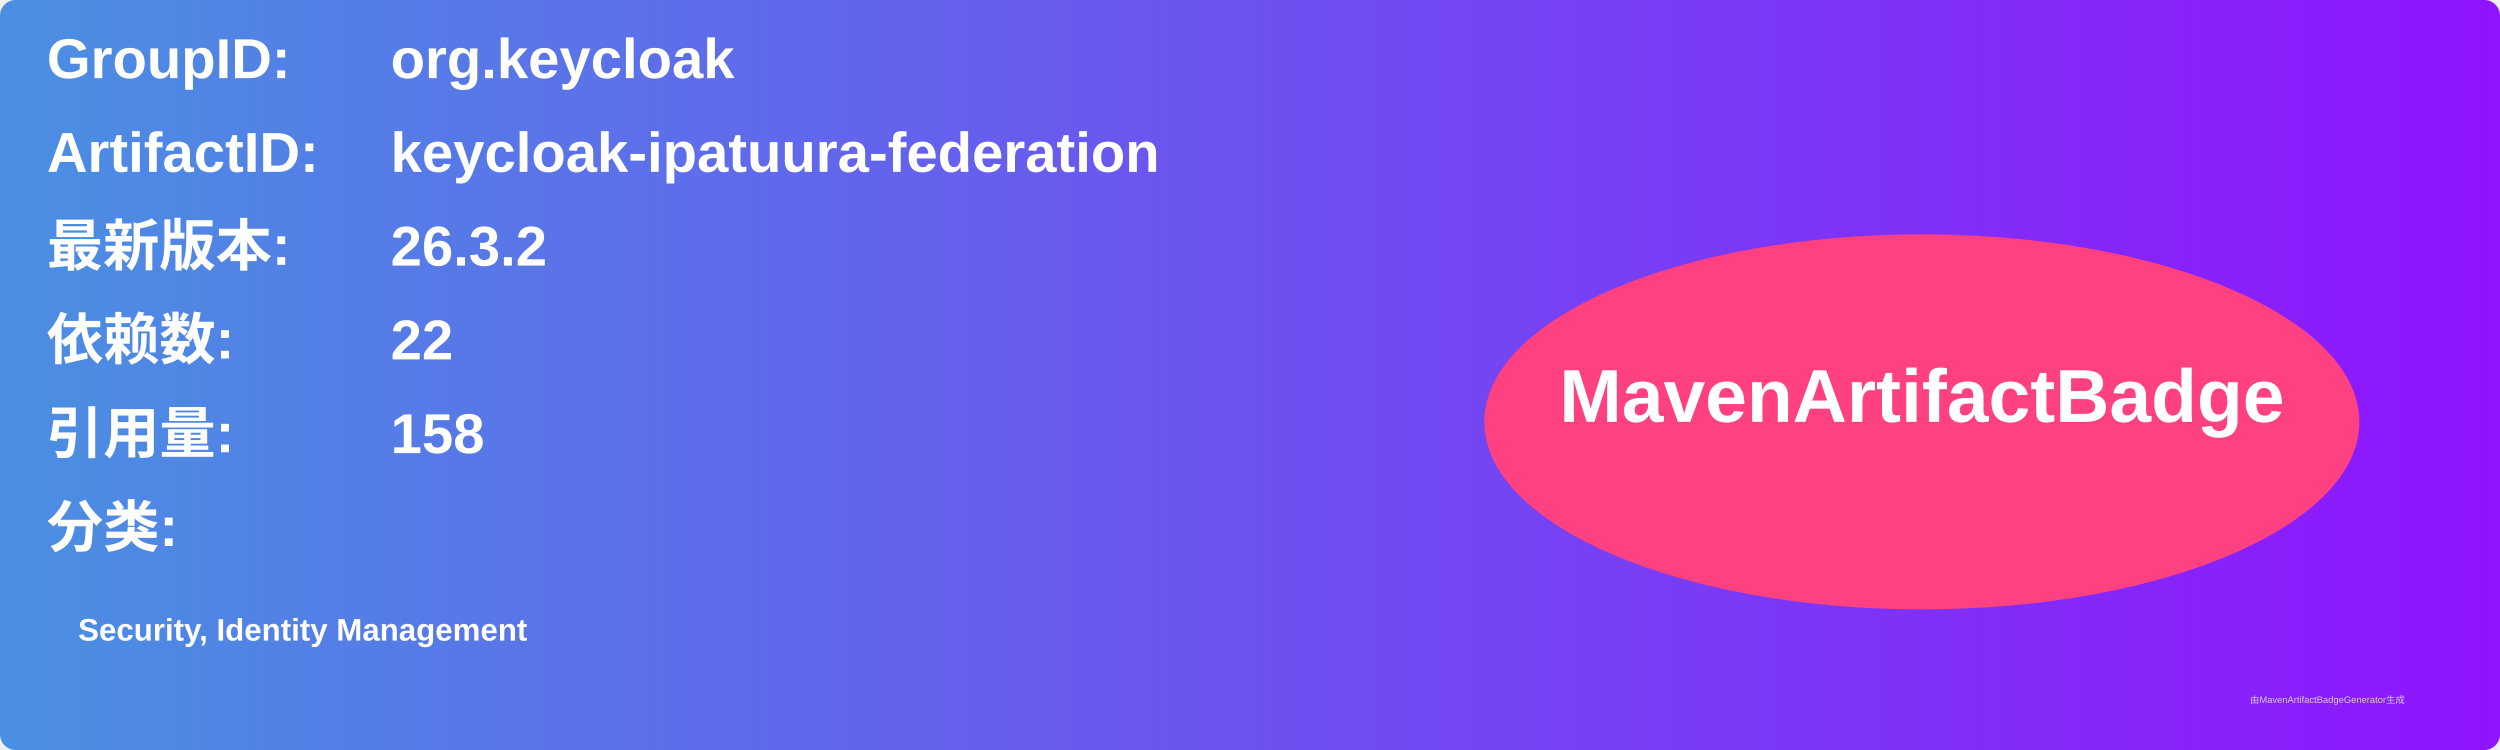
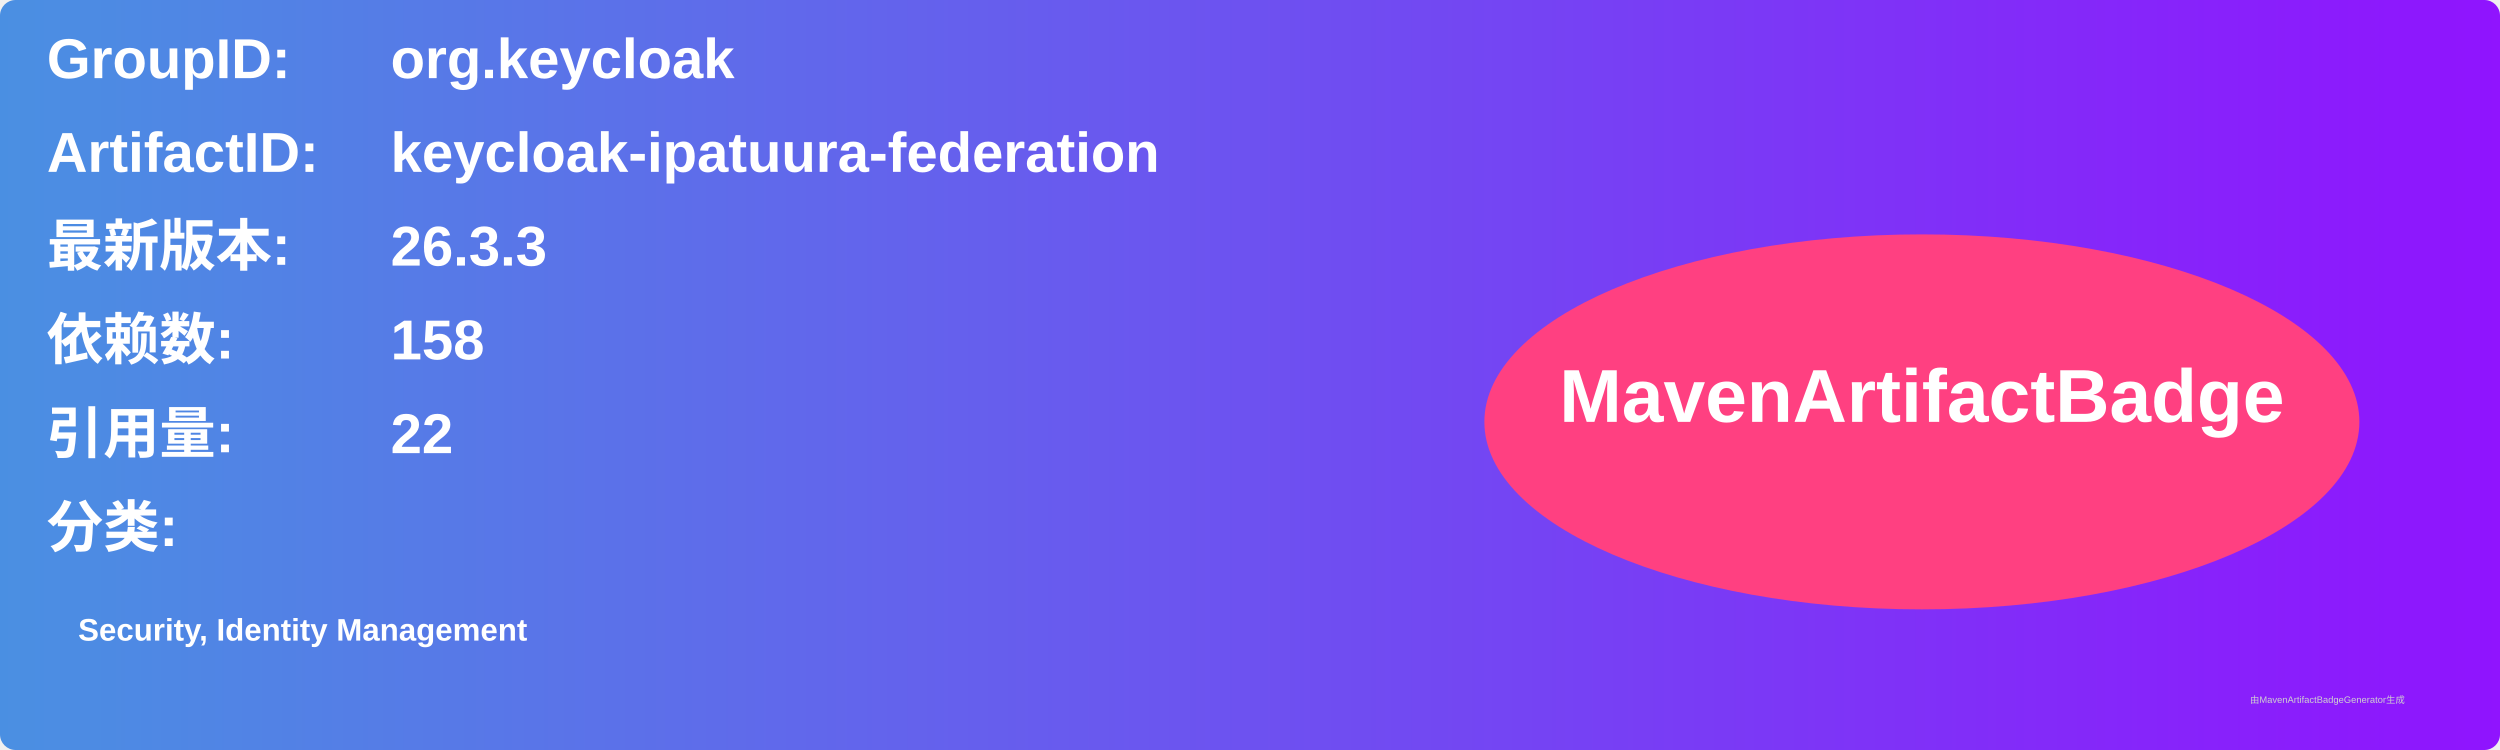
<svg xmlns="http://www.w3.org/2000/svg" width="800" height="240" viewBox="0 0 800 240">
  <linearGradient id="grad" x1="0%" y1="0%" x2="100%" y2="0%">
    <stop offset="0%" stop-color="#4a90e2" />
    <stop offset="100%" stop-color="#9013fe" />
  </linearGradient>
  <rect width="100%" height="100%" rx="5" ry="5" fill="url(#grad)" />
  <g transform="translate(15, 15)">
    <text x="0" y="10" font-family="Arial" font-size="18" fill="white" font-weight="bold" width="260">GroupID:</text>
    <text x="110" y="10" font-family="Arial" font-size="18" fill="white" font-weight="bold" width="460">org.keycloak</text>
    <text x="0" y="40" font-family="Arial" font-size="18" fill="white" font-weight="bold" width="260">ArtifactID:</text>
    <text x="110" y="40" font-family="Arial" font-size="18" fill="white" font-weight="bold" width="460">keycloak-ipatuura-federation</text>
    <text x="0" y="70" font-family="Arial" font-size="18" fill="white" font-weight="bold">最新版本:</text>
    <text x="110" y="70" font-family="Arial" font-size="18" fill="white" font-weight="bold">
-       <tspan font-weight="bold">26.3.2</tspan>
+       <tspan font-weight="bold">26.3.3</tspan>
    </text>
    <text x="0" y="100" font-family="Arial" font-size="18" fill="white" font-weight="bold">依赖数: </text>
    <text x="110" y="100" font-family="Arial" font-size="18" fill="white">
-       <tspan font-weight="bold">22</tspan>
+       <tspan font-weight="bold">158</tspan>
    </text>
    <text x="0" y="130" font-family="Arial" font-size="18" fill="white" font-weight="bold">引用量: </text>
    <text x="110" y="130" font-family="Arial" font-size="18" fill="white">
-       <tspan font-weight="bold">158</tspan>
+       <tspan font-weight="bold">22</tspan>
    </text>
    <text x="0" y="160" font-family="Arial" font-size="18" fill="white" font-weight="bold">分类:</text>
    <text x="10" y="190" font-family="Arial" font-size="10" fill="white">
      <tspan font-weight="bold">Security, Identity Management</tspan>
    </text>
    <ellipse cx="600" cy="120" rx="140" ry="60" fill="#ff4081" />
    <text x="600" y="120" text-anchor="middle" font-family="Arial" font-size="24" fill="white" font-weight="bold">MavenArtifactBadge</text>
  </g>
  <text x="720" y="225" font-family="Arial" font-size="3" fill="#d0d0d0">由MavenArtifactBadgeGenerator生成</text>
</svg>
